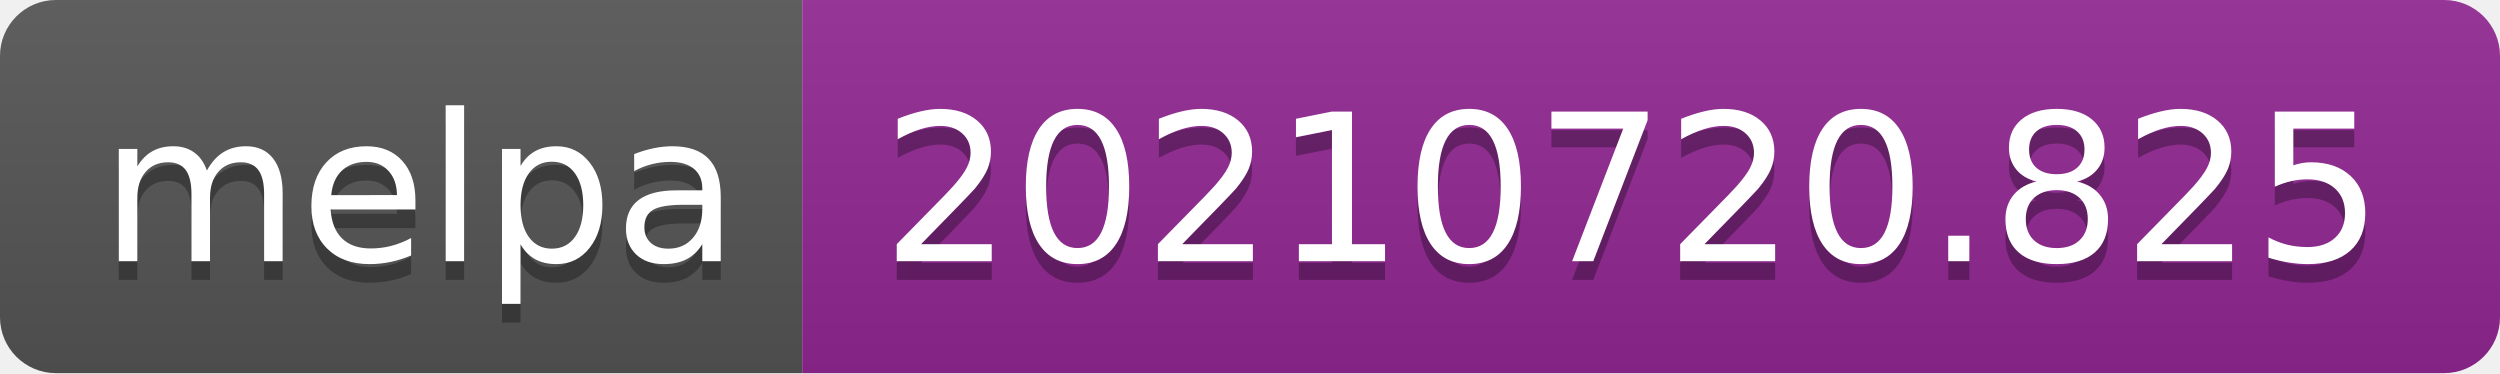
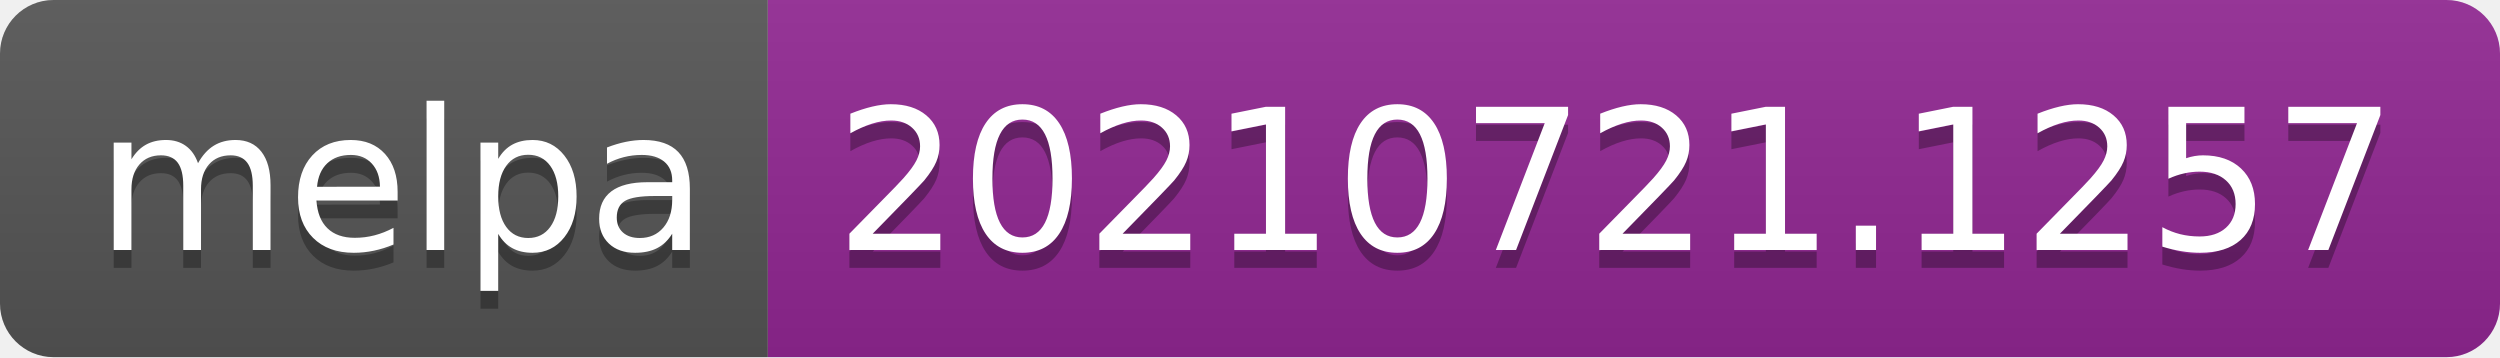
- <svg xmlns="http://www.w3.org/2000/svg" width="134" height="20" role="img" aria-label="melpa: 20210720.825">
+ <svg xmlns="http://www.w3.org/2000/svg" width="140" height="20" role="img" aria-label="melpa: 20210721.1257">
  <linearGradient id="s" x2="0" y2="100%">
    <stop offset="0" stop-color="#bbb" stop-opacity=".1" />
    <stop offset="1" stop-opacity=".1" />
  </linearGradient>
  <clipPath id="r">
-     <rect width="134" height="20" rx="3" fill="#fff" />
+     <rect width="140" height="20" rx="3" fill="#fff" />
  </clipPath>
  <g clip-path="url(#r)">
    <rect width="43" height="20" fill="#555" />
-     <rect x="43" width="91" height="20" fill="#922793" />
-     <rect width="134" height="20" fill="url(#s)" />
+     <rect x="43" width="97" height="20" fill="#922793" />
+     <rect width="140" height="20" fill="url(#s)" />
  </g>
  <g fill="#fff" text-anchor="middle" font-family="Verdana,Geneva,DejaVu Sans,sans-serif" text-rendering="geometricPrecision" font-size="110">
    <text aria-hidden="true" x="225" y="150" fill="#010101" fill-opacity=".3" transform="scale(.1)" textLength="330">melpa</text>
    <text x="225" y="140" transform="scale(.1)" fill="#fff" textLength="330">melpa</text>
-     <text aria-hidden="true" x="875" y="150" fill="#010101" fill-opacity=".3" transform="scale(.1)" textLength="810">20210720.825</text>
-     <text x="875" y="140" transform="scale(.1)" fill="#fff" textLength="810">20210720.825</text>
+     <text aria-hidden="true" x="905" y="150" fill="#010101" fill-opacity=".3" transform="scale(.1)" textLength="870">20210721.1257</text>
+     <text x="905" y="140" transform="scale(.1)" fill="#fff" textLength="870">20210721.1257</text>
  </g>
</svg>
